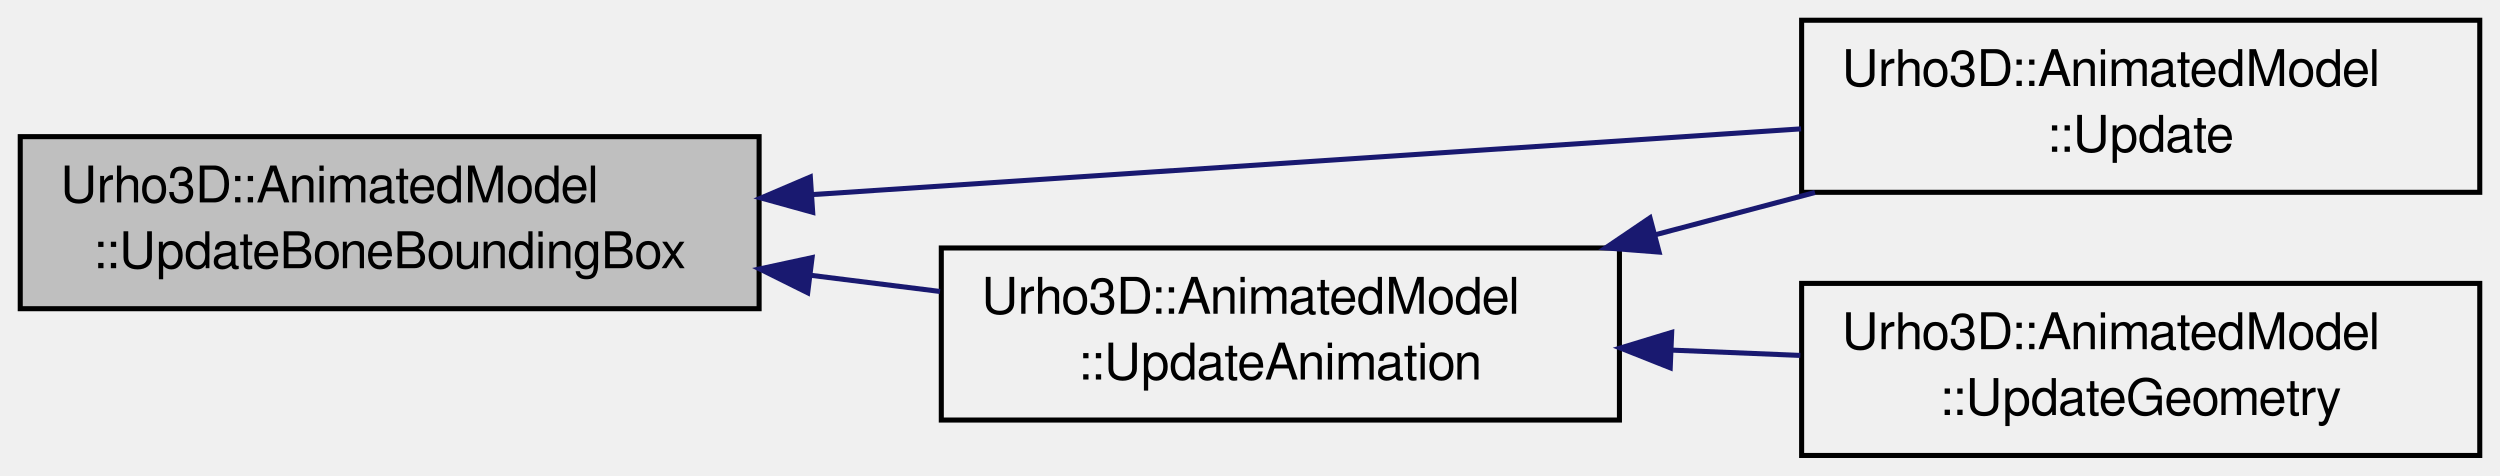
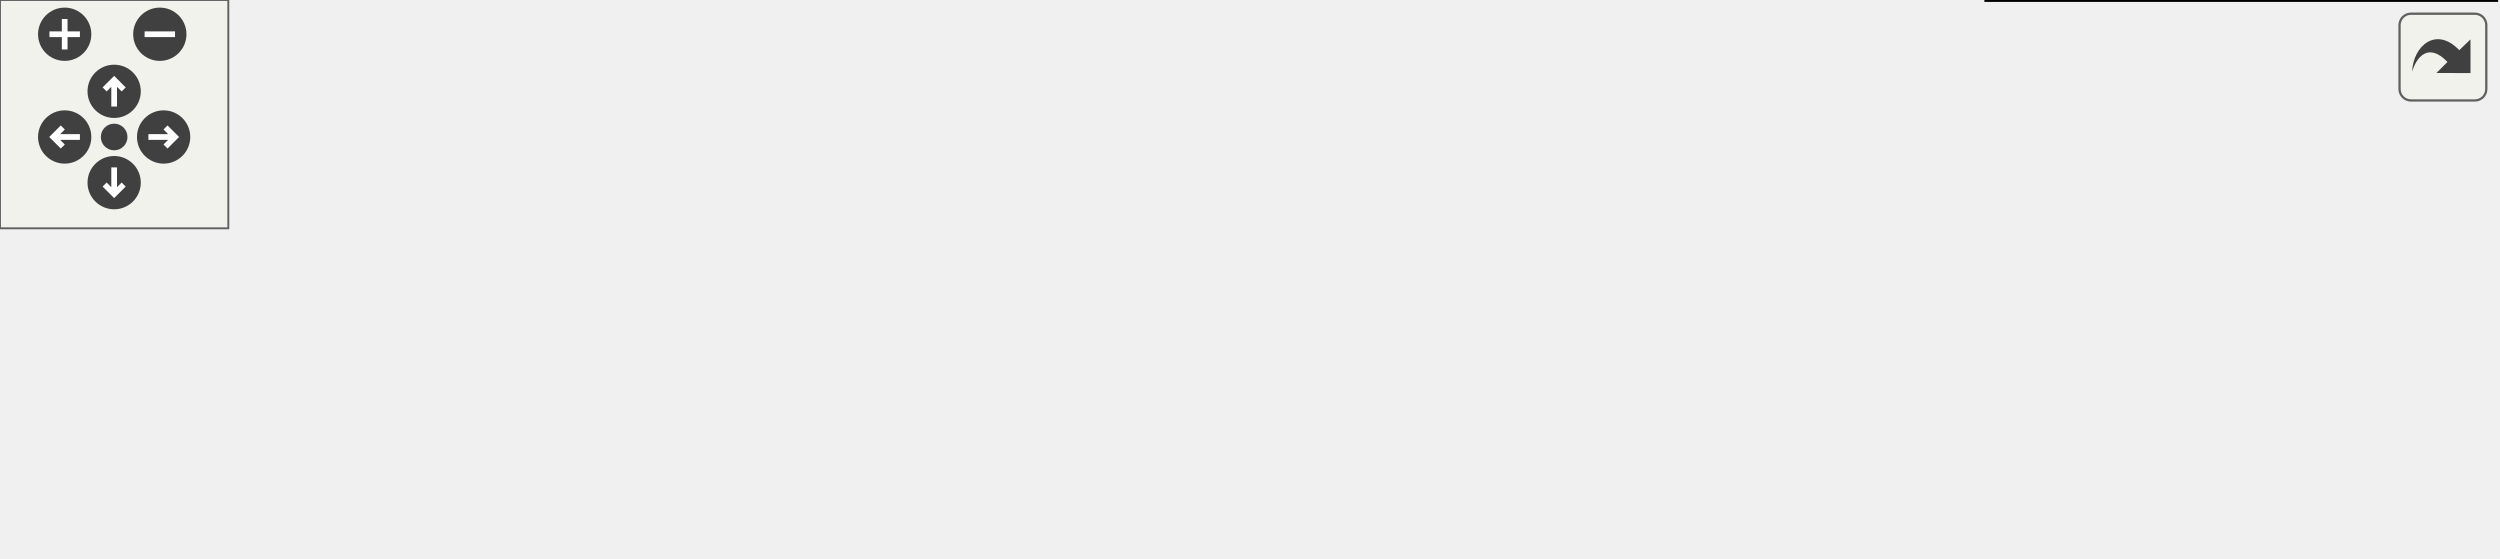
- <svg xmlns="http://www.w3.org/2000/svg" xmlns:xlink="http://www.w3.org/1999/xlink" width="494pt" height="94pt" viewBox="0.00 0.00 494.00 94.00">
-   <g id="graph1" class="graph" transform="scale(1 1) rotate(0) translate(4 90)">
-     <g id="node1" class="node">
-       <polygon fill="#bfbfbf" stroke="black" points="0,-29 0,-63 146,-63 146,-29 0,-29" />
-       <text text-anchor="start" x="8" y="-50" font-family="FreeSans" font-size="10.00">Urho3D::AnimatedModel</text>
-       <text text-anchor="middle" x="73" y="-37" font-family="FreeSans" font-size="10.00">::UpdateBoneBoundingBox</text>
+ <svg xmlns="http://www.w3.org/2000/svg" xmlns:xlink="http://www.w3.org/1999/xlink" id="main" version="1.1" xml:space="preserve">
+   <defs>
+     <circle id="rim" cx="0" cy="0" r="7" />
+     <circle id="rim2" cx="0" cy="0" r="3.5" />
+     <g id="zoomPlus">
+       <use xlink:href="#rim" fill="#404040">
+         <set attributeName="fill" to="#808080" begin="zoomplus.mouseover" end="zoomplus.mouseout" />
+       </use>
+       <path d="M-4,0h8M0,-4v8" fill="none" stroke="white" stroke-width="1.5" pointer-events="none" />
    </g>
-     <g id="node3" class="node">
-       <a xlink:href="class_urho3_d_1_1_animated_model.html#a9ea4b851811b37bb2ef96a0f91b360a3" target="_top" xlink:title="Update before octree reinsertion. Is called from a worker thread.">
-         <polygon fill="none" stroke="black" points="352,-52 352,-86 486,-86 486,-52 352,-52" />
-         <text text-anchor="start" x="360" y="-73" font-family="FreeSans" font-size="10.00">Urho3D::AnimatedModel</text>
-         <text text-anchor="middle" x="419" y="-60" font-family="FreeSans" font-size="10.00">::Update</text>
+     <g id="zoomMin">
+       <use xlink:href="#rim" fill="#404040">
+         <set attributeName="fill" to="#808080" begin="zoomminus.mouseover" end="zoomminus.mouseout" />
+       </use>
+       <path d="M-4,0h8" fill="none" stroke="white" stroke-width="1.5" pointer-events="none" />
+     </g>
+     <g id="dirArrow">
+       <path fill="none" stroke="white" stroke-width="1.5" d="M0,-3.0v7 M-2.5,-0.5L0,-3.0L2.5,-0.5" />
+     </g>
+     <g id="resetDef">
+       <use xlink:href="#rim2" fill="#404040">
+         <set attributeName="fill" to="#808080" begin="reset.mouseover" end="reset.mouseout" />
+       </use>
+     </g>
+   </defs>
+   <svg id="graph" class="graph">
+     <g id="viewport">
+       <g id="node1" class="node">
+         <polygon fill="#bfbfbf" stroke="black" points="0,-29 0,-63 146,-63 146,-29 0,-29" />
+         <text text-anchor="start" x="8" y="-50" font-family="FreeSans" font-size="10.00">Urho3D::AnimatedModel</text>
+         <text text-anchor="middle" x="73" y="-37" font-family="FreeSans" font-size="10.00">::UpdateBoneBoundingBox</text>
+       </g>
+       <g id="node3" class="node">
+         <a xlink:href="class_urho3_d_1_1_animated_model.html#a9ea4b851811b37bb2ef96a0f91b360a3" target="_top" xlink:title="Update before octree reinsertion. Is called from a worker thread.">
+           <polygon fill="none" stroke="black" points="522,-52 522,-86 656,-86 656,-52 522,-52" />
+           <text text-anchor="start" x="530" y="-73" font-family="FreeSans" font-size="10.00">Urho3D::AnimatedModel</text>
+           <text text-anchor="middle" x="589" y="-60" font-family="FreeSans" font-size="10.00">::Update</text>
+         </a>
+       </g>
+       <g id="edge2" class="edge">
+         <path fill="none" stroke="midnightblue" d="M156.346,-49.715C258.11,-54.251 428.209,-61.833 521.942,-66.011" />
+         <polygon fill="midnightblue" stroke="midnightblue" points="156.255,-46.208 146.109,-49.259 155.943,-53.201 156.255,-46.208" />
+       </g>
+       <g id="node5" class="node">
+         <a xlink:href="class_urho3_d_1_1_animated_model.html#ae9b801066aad3b39204f6c72507e3ac8" target="_top" xlink:title="Apply all animation states to nodes.">
+           <polygon fill="none" stroke="black" points="182,-7 182,-41 316,-41 316,-7 182,-7" />
+           <text text-anchor="start" x="190" y="-28" font-family="FreeSans" font-size="10.00">Urho3D::AnimatedModel</text>
+           <text text-anchor="middle" x="249" y="-15" font-family="FreeSans" font-size="10.00">::ApplyAnimation</text>
+         </a>
+       </g>
+       <g id="edge4" class="edge">
+         <path fill="none" stroke="midnightblue" d="M156.14,-35.608C164.723,-34.535 173.369,-33.454 181.749,-32.406" />
+         <polygon fill="midnightblue" stroke="midnightblue" points="155.599,-32.148 146.111,-36.861 156.468,-39.094 155.599,-32.148" />
+       </g>
+       <g id="node7" class="node">
+         <a xlink:href="class_urho3_d_1_1_animated_model.html#a4490aea6f65d9c5c617f8f6a4f762401" target="_top" xlink:title="Recalculate animations. Called from Update().">
+           <polygon fill="none" stroke="black" points="352,-7 352,-41 486,-41 486,-7 352,-7" />
+           <text text-anchor="start" x="360" y="-28" font-family="FreeSans" font-size="10.00">Urho3D::AnimatedModel</text>
+           <text text-anchor="middle" x="419" y="-15" font-family="FreeSans" font-size="10.00">::UpdateAnimation</text>
+         </a>
+       </g>
+       <g id="edge6" class="edge">
+         <path fill="none" stroke="midnightblue" d="M326.425,-24C334.876,-24 343.428,-24 351.743,-24" />
+         <polygon fill="midnightblue" stroke="midnightblue" points="326.189,-20.5 316.189,-24 326.188,-27.5 326.189,-20.5" />
+       </g>
+       <g id="edge8" class="edge">
+         <path fill="none" stroke="midnightblue" d="M493.217,-43.646C503.686,-46.417 514.376,-49.247 524.639,-51.963" />
+         <polygon fill="midnightblue" stroke="midnightblue" points="493.832,-40.188 483.27,-41.013 492.041,-46.955 493.832,-40.188" />
+       </g>
+       <g id="node10" class="node">
+         <a xlink:href="class_urho3_d_1_1_animated_model.html#ae78d0e2c3f1d73b0f950e83796748058" target="_top" xlink:title="Prepare geometry for rendering. Called from a worker thread if possible (no GPU update.)">
+           <polygon fill="none" stroke="black" points="522,-0 522,-34 656,-34 656,-0 522,-0" />
+           <text text-anchor="start" x="530" y="-21" font-family="FreeSans" font-size="10.00">Urho3D::AnimatedModel</text>
+           <text text-anchor="middle" x="589" y="-8" font-family="FreeSans" font-size="10.00">::UpdateGeometry</text>
+         </a>
+       </g>
+       <g id="edge10" class="edge">
+         <path fill="none" stroke="midnightblue" d="M496.425,-20.812C504.876,-20.464 513.428,-20.112 521.743,-19.769" />
+         <polygon fill="midnightblue" stroke="midnightblue" points="496.036,-17.325 486.189,-21.233 496.324,-24.319 496.036,-17.325" />
+       </g>
+     </g>
+   </svg>
+   <g id="navigator" transform="translate(0 0)" fill="#404254">
+     <rect fill="#f2f5e9" fill-opacity="0.5" stroke="#606060" stroke-width=".5" x="0" y="0" width="60" height="60" />
+     <use id="zoomplus" xlink:href="#zoomPlus" x="17" y="9" />
+     <use id="zoomminus" xlink:href="#zoomMin" x="42" y="9" />
+     <use id="reset" xlink:href="#resetDef" x="30" y="36" />
+     <g id="arrowUp" xlink:href="#dirArrow" transform="translate(30 24)">
+       <use xlink:href="#rim" fill="#404040">
+         <set attributeName="fill" to="#808080" begin="arrowUp.mouseover" end="arrowUp.mouseout" />
+       </use>
+       <path fill="none" stroke="white" stroke-width="1.5" d="M0,-3.0v7 M-2.5,-0.5L0,-3.0L2.5,-0.5" />
+     </g>
+     <g id="arrowRight" xlink:href="#dirArrow" transform="rotate(90) translate(36 -43)">
+       <use xlink:href="#rim" fill="#404040">
+         <set attributeName="fill" to="#808080" begin="arrowRight.mouseover" end="arrowRight.mouseout" />
+       </use>
+       <path fill="none" stroke="white" stroke-width="1.5" d="M0,-3.0v7 M-2.5,-0.5L0,-3.0L2.5,-0.5" />
+     </g>
+     <g id="arrowDown" xlink:href="#dirArrow" transform="rotate(180) translate(-30 -48)">
+       <use xlink:href="#rim" fill="#404040">
+         <set attributeName="fill" to="#808080" begin="arrowDown.mouseover" end="arrowDown.mouseout" />
+       </use>
+       <path fill="none" stroke="white" stroke-width="1.5" d="M0,-3.0v7 M-2.5,-0.5L0,-3.0L2.5,-0.5" />
+     </g>
+     <g id="arrowLeft" xlink:href="#dirArrow" transform="rotate(270) translate(-36 17)">
+       <use xlink:href="#rim" fill="#404040">
+         <set attributeName="fill" to="#808080" begin="arrowLeft.mouseover" end="arrowLeft.mouseout" />
+       </use>
+       <path fill="none" stroke="white" stroke-width="1.5" d="M0,-3.0v7 M-2.5,-0.5L0,-3.0L2.5,-0.5" />
+     </g>
+   </g>
+   <svg viewBox="0 0 15 15" width="100%" height="30px" preserveAspectRatio="xMaxYMin meet">
+     <g id="arrow_out" transform="scale(0.3 0.3)">
+       <a xlink:href="class_urho3_d_1_1_animated_model_ab6505918614fd80f5621e2a36abd2cf2_icgraph_org.svg" target="_base">
+         <rect id="button" ry="5" rx="5" y="6" x="6" height="38" width="38" fill="#f2f5e9" fill-opacity="0.5" stroke="#606060" stroke-width="1.0" />
+         <path id="arrow" d="M 11.5,31.437 C 11.94,20.098 22.043,11.323 32.159,21.979 L 37.069,17.246 C 37.069,17.246 37.088,32 37.088,32 L 22.16,31.978 C 22.16,31.978 26.998,27.14 26.998,27.14 C 18.529,18.264 13.292,25.23 11.5,31.437 z" style="fill:#404040;" />
      </a>
    </g>
-     <g id="edge2" class="edge">
-       <path fill="none" stroke="midnightblue" d="M156.568,-51.555C216.472,-55.537 296.108,-60.831 351.884,-64.538" />
-       <polygon fill="midnightblue" stroke="midnightblue" points="156.588,-48.049 146.378,-50.878 156.124,-55.033 156.588,-48.049" />
-     </g>
-     <g id="node5" class="node">
-       <a xlink:href="class_urho3_d_1_1_animated_model.html#a4490aea6f65d9c5c617f8f6a4f762401" target="_top" xlink:title="Recalculate animations. Called from Update().">
-         <polygon fill="none" stroke="black" points="182,-7 182,-41 316,-41 316,-7 182,-7" />
-         <text text-anchor="start" x="190" y="-28" font-family="FreeSans" font-size="10.00">Urho3D::AnimatedModel</text>
-         <text text-anchor="middle" x="249" y="-15" font-family="FreeSans" font-size="10.00">::UpdateAnimation</text>
-       </a>
-     </g>
-     <g id="edge4" class="edge">
-       <path fill="none" stroke="midnightblue" d="M156.14,-35.608C164.723,-34.535 173.369,-33.454 181.749,-32.406" />
-       <polygon fill="midnightblue" stroke="midnightblue" points="155.599,-32.148 146.111,-36.861 156.468,-39.094 155.599,-32.148" />
-     </g>
-     <g id="edge6" class="edge">
-       <path fill="none" stroke="midnightblue" d="M323.217,-43.646C333.686,-46.417 344.376,-49.247 354.639,-51.963" />
-       <polygon fill="midnightblue" stroke="midnightblue" points="323.832,-40.188 313.27,-41.013 322.041,-46.955 323.832,-40.188" />
-     </g>
-     <g id="node8" class="node">
-       <a xlink:href="class_urho3_d_1_1_animated_model.html#ae78d0e2c3f1d73b0f950e83796748058" target="_top" xlink:title="Prepare geometry for rendering. Called from a worker thread if possible (no GPU update.)">
-         <polygon fill="none" stroke="black" points="352,-0 352,-34 486,-34 486,-0 352,-0" />
-         <text text-anchor="start" x="360" y="-21" font-family="FreeSans" font-size="10.00">Urho3D::AnimatedModel</text>
-         <text text-anchor="middle" x="419" y="-8" font-family="FreeSans" font-size="10.00">::UpdateGeometry</text>
-       </a>
-     </g>
-     <g id="edge8" class="edge">
-       <path fill="none" stroke="midnightblue" d="M326.425,-20.812C334.876,-20.464 343.428,-20.112 351.743,-19.769" />
-       <polygon fill="midnightblue" stroke="midnightblue" points="326.036,-17.325 316.189,-21.233 326.324,-24.319 326.036,-17.325" />
-     </g>
-   </g>
+   </svg>
</svg>
